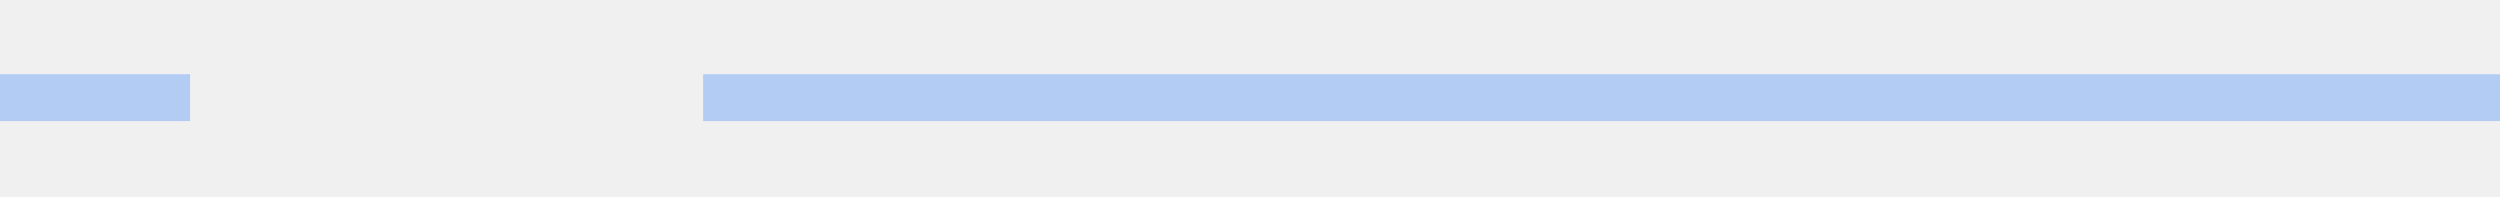
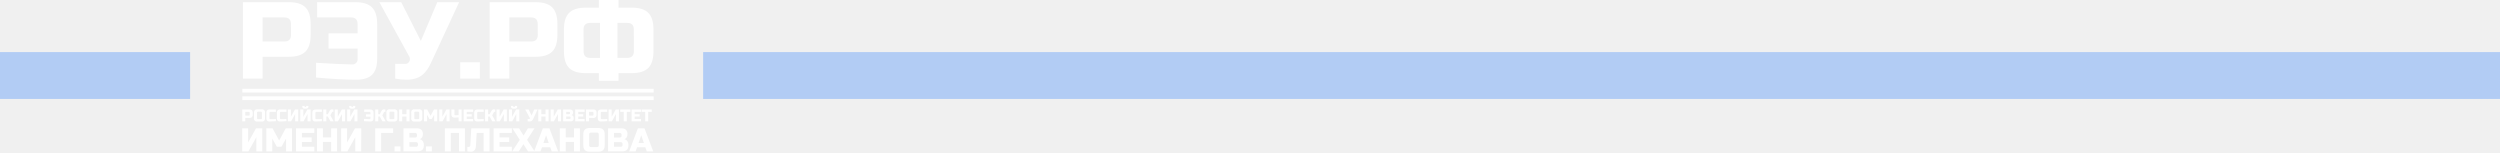
- <svg xmlns="http://www.w3.org/2000/svg" width="1920" height="151" fill="none">
-   <path opacity=".3" fill="#217AFF" d="M540 57h1380v36H540zM0 57h146v36H0z" />
+ <svg xmlns="http://www.w3.org/2000/svg" width="1920" height="117" fill="none">
+   <path opacity=".3" fill="#217AFF" d="M540 40h1380v36H540zM0 40h146v36H0z" />
+   <path d="M186.582 1.677H221.8c5.87 0 10.133 1.327 12.788 3.983 2.655 2.655 3.983 6.918 3.983 12.787v8.386c0 5.87-1.328 10.132-3.983 12.787-2.655 2.656-6.918 3.983-12.788 3.983h-20.124v16.771h-15.094V1.677zm36.867 16.77c0-3.373-1.687-5.06-5.061-5.06h-16.712v18.477h16.77c3.374 0 5.06-1.687 5.06-5.06l-.057-8.357zm19.316 29.768c13.643.839 22.867 1.258 27.671 1.258a3.904 3.904 0 004.193-4.192v-7.952h-22.301V25.575h22.301v-7.128c0-3.373-1.687-5.06-5.06-5.06h-26.023V1.677h29.348c5.87 0 10.133 1.327 12.788 3.983 2.655 2.655 3.983 6.918 3.983 12.787v26.834c0 5.479-1.284 9.503-3.853 12.072-2.569 2.568-6.595 3.855-12.079 3.86-8.386 0-18.727-.56-31.026-1.677l.058-11.32zm69.428 12.998a46.757 46.757 0 01-8.675-.839v-11.32h7.547a3.384 3.384 0 003.354-1.93 3.919 3.919 0 00.419-1.8 3.455 3.455 0 00-.419-1.72l-23.06-41.927h16.771l15.094 29.768 12.614-29.768h16.77l-21.382 46.12c-1.957 4.433-4.308 7.732-7.055 9.895-3.012 2.352-7.005 3.526-11.978 3.52zm41.26-13.417h15.094v12.578h-15.094V47.796zm22.633-46.119h35.218c5.87 0 10.133 1.327 12.788 3.983 2.655 2.655 3.983 6.918 3.983 12.787v8.386c0 5.87-1.328 10.132-3.983 12.787-2.655 2.656-6.918 3.983-12.788 3.983H391.18v16.771h-15.094V1.677zm36.867 16.77c0-3.373-1.687-5.06-5.061-5.06H391.18v18.477h16.77c3.374 0 5.06-1.687 5.06-5.06l-.057-8.357zm88.912 20.964c0 5.87-1.327 10.132-3.983 12.788-2.655 2.655-6.918 3.983-12.787 3.983h-10.063v5.87h-15.093v-5.87h-10.063c-5.87 0-10.132-1.328-12.788-3.983-2.655-2.656-3.983-6.918-3.983-12.788v-16.77c0-5.87 1.328-10.133 3.983-12.788 2.656-2.656 6.918-3.983 12.788-3.983h10.063V0h15.093v5.87h10.063c5.869 0 10.132 1.327 12.787 3.983 2.656 2.655 3.983 6.918 3.983 12.787v16.771zm-53.666 0c0 3.373 1.687 5.06 5.06 5.06h7.533v-26.89h-7.562c-3.373 0-5.06 1.686-5.06 5.06l.029 16.77zm38.573-16.77c0-3.374-1.687-5.06-5.061-5.06h-7.517v26.861h7.561c3.373 0 5.06-1.686 5.06-5.06l-.043-16.742zm15.225 45.541H186.102v2.891h315.895v-2.891zM186.043 84.085h5.465a2.762 2.762 0 011.988.615c.459.555.68 1.27.614 1.988v1.301a2.688 2.688 0 01-.614 1.98 2.733 2.733 0 01-1.988.622h-3.123v2.603h-2.342v-9.109zm5.725 2.603a.721.721 0 00-.781-.78h-2.602v2.89h2.602a.722.722 0 00.781-.78v-1.33zm11.75 4.032a2.243 2.243 0 01-2.602 2.603h-3.253a2.235 2.235 0 01-2.602-2.603v-4.163a2.739 2.739 0 01.614-1.988 2.762 2.762 0 011.988-.615h3.253a2.235 2.235 0 012.602 2.603v4.163zm-2.342-4.163a.721.721 0 00-.781-.781h-2.212a.72.72 0 00-.739.472.721.721 0 00-.041.308v4.164a.721.721 0 00.78.781h2.212a.722.722 0 00.781-.78v-4.165zm10.714 6.507c-1.928.173-3.532.26-4.814.26a2.168 2.168 0 01-2.472-2.472v-4.164a2.237 2.237 0 01.617-1.985 2.23 2.23 0 011.985-.618h4.684v1.822h-4.164a.72.72 0 00-.739.472.721.721 0 00-.041.309v4.164a.656.656 0 00.173.477.607.607 0 00.448.173h2.003l.925-.05 1.446-.094-.051 1.706zm8.098 0c-1.928.173-3.533.26-4.815.26a2.165 2.165 0 01-2.389-1.468 2.177 2.177 0 01-.083-1.004v-4.164a2.228 2.228 0 011.534-2.539c.346-.108.712-.13 1.069-.064h4.684v1.822h-4.164a.723.723 0 00-.81.78v4.165a.624.624 0 00.181.477.607.607 0 00.448.173h1.995l.926-.05 1.409-.094.015 1.706zm9.019.129h-2.342v-5.595l-3.122 5.595h-2.473v-9.108h2.342v5.595l3.123-5.596h2.472v9.109zm7.197.001v-5.595l-3.115 5.595h-2.48v-9.109h2.342v5.596l3.123-5.596h2.473v9.109h-2.343zm-2.342-9.76a1.497 1.497 0 01-1.691-1.69v-.391h1.691v.325a.44.44 0 00.132.325.446.446 0 00.324.13h.39a.443.443 0 00.324-.13.449.449 0 00.131-.325v-.325h1.692v.39a1.497 1.497 0 01-1.692 1.692h-1.301zm13.319 9.629c-1.928.174-3.533.26-4.814.26a2.58 2.58 0 01-1.88-.6 2.566 2.566 0 01-.593-1.872v-4.164a2.725 2.725 0 01.615-1.988 2.76 2.76 0 011.98-.614h4.685v1.822h-4.164a.724.724 0 00-.781.78v4.164a.656.656 0 00.174.477.607.607 0 00.448.174h1.995l.918-.05 1.446-.095-.029 1.706zm7.714-9.108a9.18 9.18 0 011.171.13v1.756h-.52a.588.588 0 00-.355.123.882.882 0 00-.231.268l-1.236 2.342 2.537 4.619h-2.472l-2.017-3.708h-1.171v3.708h-2.328v-9.108h2.343v3.614h1.171l1.301-2.472c.177-.343.423-.646.723-.89a1.69 1.69 0 011.084-.382zm10.116 9.238h-2.342v-5.595l-3.123 5.595h-2.472v-9.108h2.342v5.595l3.123-5.596h2.472v9.109zm7.205.001v-5.595l-3.123 5.595h-2.472v-9.109h2.342v5.596l3.123-5.596h2.472v9.109h-2.342zm-2.342-9.76a1.495 1.495 0 01-1.692-1.69v-.391h1.692v.325a.44.44 0 00.131.325.45.45 0 00.324.13h.391a.443.443 0 00.324-.13.465.465 0 00.099-.15.457.457 0 00.032-.175v-.325h1.677v.39a1.49 1.49 0 01-1.007 1.63c-.22.073-.455.094-.684.062h-1.287zm9.696 7.88c2.116.13 3.547.195 4.294.195a.645.645 0 00.477-.173.664.664 0 00.174-.477v-1.236h-3.456V87.8h3.456v-1.113a.722.722 0 00-.781-.78H279.7v-1.823h4.555a2.76 2.76 0 011.987.615c.46.555.681 1.27.615 1.988v4.164a2.543 2.543 0 01-.593 1.872 2.58 2.58 0 01-1.879.6c-1.302 0-2.906-.087-4.815-.26v-1.75zm15.271-7.36c.383.02.764.063 1.142.13v1.757h-.521a.587.587 0 00-.354.123.883.883 0 00-.231.267l-1.236 2.343 2.537 4.619h-2.472l-2.017-3.709h-1.171v3.709h-2.342v-9.108h2.342v3.614h1.171l1.301-2.472c.177-.343.424-.646.723-.89.317-.26.718-.396 1.128-.383zm10.373 6.767a2.237 2.237 0 01-1.534 2.539c-.346.108-.713.13-1.069.063h-3.253a2.24 2.24 0 01-2.602-2.602v-4.164a2.238 2.238 0 01.617-1.985 2.237 2.237 0 011.985-.617h3.253a2.227 2.227 0 012.603 2.602v4.164zm-2.343-4.164a.721.721 0 00-.78-.78h-2.212a.722.722 0 00-.781.78v4.164a.723.723 0 00.781.78h2.212a.726.726 0 00.739-.471.722.722 0 00.041-.309v-4.164zm11.624 6.636h-2.342v-3.709H308.9v3.709h-2.349v-9.108h2.349v3.614h3.253v-3.614h2.342v9.108zm9.802-2.472a2.243 2.243 0 01-1.535 2.535 2.24 2.24 0 01-1.067.067h-3.253a2.235 2.235 0 01-2.602-2.602v-4.164a2.22 2.22 0 01.613-1.989 2.225 2.225 0 011.989-.613h3.253a2.235 2.235 0 012.602 2.602v4.164zm-2.342-4.164a.721.721 0 00-.78-.78h-2.212a.72.72 0 00-.74.472.721.721 0 00-.041.308v4.164a.722.722 0 00.781.78h2.212a.72.72 0 00.739-.471.722.722 0 00.041-.309v-4.164zm11.48 1.561l-1.822 3.253h-1.822l-1.821-3.253v5.06h-2.357v-9.093h2.473l2.602 4.814 2.602-4.814h2.472v9.108h-2.342l.015-5.075zm11.884 5.075h-2.357v-5.595l-3.123 5.595h-2.472v-9.108h2.342v5.595l3.123-5.596h2.472l.015 9.109zm6.873-2.993c-1.041.087-2.024.13-2.95.13a2.723 2.723 0 01-1.98-.6 2.55 2.55 0 01-.6-1.872v-3.773h2.342v3.773a.602.602 0 00.65.65c.709 0 1.555-.043 2.538-.13v-4.293h2.342v9.108h-2.342V90.2zm11.158 2.993h-7.229v-9.108h7.229v1.821h-4.88V87.7h3.832v1.822h-3.832v1.886h4.88v1.786zm8.108-.129c-1.927.173-3.532.26-4.814.26a2.551 2.551 0 01-1.872-.6 2.51 2.51 0 01-.6-1.872v-4.164a2.724 2.724 0 01.614-1.988 2.762 2.762 0 011.988-.615h4.684v1.822h-4.164a.72.72 0 00-.739.472.721.721 0 00-.041.309v4.164a.656.656 0 00.173.477.607.607 0 00.448.173h2.003l.918-.05 1.446-.094-.044 1.706zm7.714-9.109a9.18 9.18 0 011.171.13v1.756h-.513a.55.55 0 00-.347.123.81.81 0 00-.238.268l-1.237 2.342 2.545 4.619h-2.472l-2.017-3.708h-1.171v3.708h-2.342v-9.108h2.342v3.614h1.171l1.301-2.472c.179-.342.425-.644.723-.89a1.703 1.703 0 011.084-.382zm10.125 9.238h-2.343v-5.595l-3.122 5.595h-2.473v-9.108h2.342v5.595l3.123-5.596h2.473v9.109zm7.196.001v-5.595l-3.122 5.595h-2.473v-9.109h2.343v5.596l3.122-5.596h2.473v9.109h-2.343zm-2.342-9.76a1.497 1.497 0 01-1.691-1.69v-.391h1.691v.325a.458.458 0 00.132.325.446.446 0 00.324.13h.405a.446.446 0 00.455-.455v-.325h1.713v.39a1.497 1.497 0 01-1.691 1.692h-1.338zm12.425 9.889a7.29 7.29 0 01-1.345-.13v-1.757h1.178a.518.518 0 00.514-.296.553.553 0 00.065-.282.482.482 0 00-.065-.268l-3.571-6.505h2.602l2.342 4.619 1.945-4.62h2.609l-3.318 7.157a3.974 3.974 0 01-1.099 1.532 2.888 2.888 0 01-1.857.55zm14.76-.13h-2.343v-3.709h-3.252v3.709h-2.343v-9.108h2.343v3.614h3.252v-3.614h2.343v9.108zm9.532 0h-2.342v-5.595l-3.151 5.595h-2.473v-9.108h2.342v5.595l3.123-5.596h2.473l.028 9.109zm1.609-9.108h5.19a2.624 2.624 0 011.872.579 2.35 2.35 0 01.6 1.763c.029.445-.077.889-.304 1.273a1.818 1.818 0 01-.831.68 2.018 2.018 0 011.446 1.401c.091.305.135.622.13.94a2.163 2.163 0 01-.61 1.862 2.174 2.174 0 01-1.862.61h-5.595l-.036-9.108zm5.334 2.603a.721.721 0 00-.78-.781h-2.212V87.7h2.212a.722.722 0 00.78-.723v-.29zm.391 3.614a.737.737 0 00-.209-.572.727.727 0 00-.572-.209h-2.602v1.822h2.602a.725.725 0 00.781-.78v-.261zm10.761 2.891h-7.229v-9.108h7.229v1.821h-4.879V87.7h3.838v1.822h-3.838v1.886h4.879v1.786zm1.084-9.108h5.472a2.225 2.225 0 012.595 2.602v1.301a2.228 2.228 0 01-1.529 2.536 2.23 2.23 0 01-1.066.066h-3.123v2.603h-2.349v-9.108zm5.725 2.602a.721.721 0 00-.781-.78h-2.595v2.89h2.617a.724.724 0 00.781-.78l-.022-1.33zm10.581 6.377c-1.928.173-3.533.26-4.815.26a2.553 2.553 0 01-1.872-.6 2.527 2.527 0 01-.6-1.872v-4.164a2.725 2.725 0 01.615-1.988 2.76 2.76 0 011.988-.615h4.684v1.822h-4.164a.724.724 0 00-.781.78v4.165a.656.656 0 00.174.477.607.607 0 00.448.173h2.002l.926-.05 1.409-.094-.014 1.706zm9.01.129h-2.342v-5.595l-3.123 5.595h-2.472v-9.108h2.342v5.595l3.123-5.596h2.472v9.109zm6.032 0h-2.342v-7.287h-2.733v-1.822h7.807v1.822h-2.732v7.287zm10.896 0h-7.229v-9.108h7.229v1.821h-4.879V87.7h3.838v1.822h-3.838v1.886h4.879v1.786zm5.512 0h-2.313v-7.287h-2.74v-1.822h7.8v1.822h-2.747v7.287zm-296.37 23.06h-4.554v-10.879l-6.072 10.879H186v-17.71h4.554v10.879l6.072-10.879h4.807v17.71zm18.271-9.867l-3.542 6.325h-3.542l-3.542-6.325v9.867h-4.555v-17.71h4.808l5.06 9.361 5.06-9.361h4.807v17.71h-4.554v-9.867zm21.689 9.867h-14.045v-17.71h14.045v3.542h-9.491v3.419h7.467v3.535h-7.467v3.672h9.491v3.542zm17.493 0h-4.554v-7.228h-6.325v7.228h-4.554v-17.71h4.554v6.961h6.325v-6.961h4.554v17.71zm18.53 0h-4.569v-10.879l-6.072 10.879h-4.771v-17.71h4.554v10.879l6.072-10.879h4.807l-.021 17.71zm15.279 0h-4.554v-17.71h13.785v3.542h-9.231v14.168zm10.293-3.795h4.554v3.795h-4.554v-3.795zm6.887-13.915h10.12c1.653 0 2.858.376 3.615 1.128a4.587 4.587 0 011.163 3.426 4.202 4.202 0 01-.657 2.465 3.532 3.532 0 01-1.62 1.33 3.923 3.923 0 012.783 2.733c.178.59.263 1.205.253 1.821 0 1.653-.387 2.858-1.163 3.615-.776.756-1.981 1.144-3.615 1.163h-10.879V98.543zm10.373 5.06a1.341 1.341 0 00-1.518-1.518h-4.301v3.542h4.301a1.347 1.347 0 001.462-.904c.066-.198.085-.408.056-.614v-.506zm.759 7.084a1.341 1.341 0 00-1.518-1.518h-5.06v3.542h5.06a1.347 1.347 0 001.462-.904c.066-.198.085-.408.056-.614v-.506zm6.118 1.771h4.554v3.795h-4.554v-3.795zm29.953 3.795h-4.554v-14.168h-6.325v14.168h-4.554v-17.71h15.433v17.71zm7.243-.795a3.451 3.451 0 01-2.559 1.048 15.539 15.539 0 01-2.856-.253v-3.419h1.135a1.079 1.079 0 00.803-.325c.21-.218.331-.507.339-.81l.759-13.156h14.039v17.71h-4.555v-14.168h-5.327l-.629 10.496a4.385 4.385 0 01-1.149 2.877zm28.791.795h-14.046v-17.71h14.046v3.542h-9.491v3.419h7.467v3.535h-7.467v3.672h9.491v3.542zm12.321-17.71h5.06l-5.689 8.855 5.783 8.855h-5.06l-3.542-5.566-3.542 5.566h-5.06l5.783-8.855-5.595-8.855h5.06l3.441 5.566 3.361-5.566z" fill="#fff" />
+   <path d="M415.096 116.253h-4.901l6.701-17.71h5.06l6.709 17.71h-4.937l-1.135-3.159h-6.326l-1.171 3.159zm2.277-6.448h4.049l-2.024-5.949-2.025 5.949zm28.006 6.448h-4.554v-7.228h-6.326v7.228h-4.554v-17.71h4.554v6.961h6.326v-6.961h4.554v17.71zm19.035-4.807c0 1.771-.405 3.058-1.2 3.86-.795.802-2.089 1.2-3.86 1.2h-6.325c-1.769 0-3.055-.4-3.86-1.2-.805-.8-1.205-2.087-1.2-3.86v-8.096c0-1.774.4-3.06 1.2-3.86.8-.8 2.086-1.2 3.86-1.2h6.325c1.769 0 3.055.4 3.86 1.2.795.802 1.2 2.089 1.2 3.86v8.096zm-4.554-8.096a1.354 1.354 0 00-.381-1.138 1.34 1.34 0 00-1.137-.38h-4.337a1.347 1.347 0 00-1.462.904 1.347 1.347 0 00-.056.614v8.096a1.341 1.341 0 001.518 1.518h4.337a1.342 1.342 0 001.461-.905c.067-.197.086-.407.057-.613v-8.096zm7.128-4.807h10.121c1.648 0 2.852.376 3.614 1.128a4.587 4.587 0 011.164 3.426c.037.87-.192 1.73-.658 2.465a3.563 3.563 0 01-1.619 1.33 3.92 3.92 0 012.783 2.733c.177.59.263 1.205.253 1.821 0 1.653-.388 2.858-1.164 3.615-.776.756-1.981 1.144-3.614 1.163h-10.88V98.543zm10.374 5.06a1.356 1.356 0 00-.381-1.137 1.347 1.347 0 00-1.138-.381h-4.301v3.542h4.301a1.345 1.345 0 001.519-1.518v-.506zm.759 7.084a1.356 1.356 0 00-.381-1.137 1.347 1.347 0 00-1.138-.381h-5.06v3.542h5.06a1.345 1.345 0 001.519-1.518v-.506zm10.045 5.566h-4.959l6.701-17.71h5.06l6.708 17.71h-4.937l-1.135-3.159h-6.325l-1.113 3.159zm2.277-6.448h4.048l-2.024-5.949-2.024 5.949zm11.554-35.841H186.102v2.891h315.895v-2.891z" fill="#fff" />
</svg>
